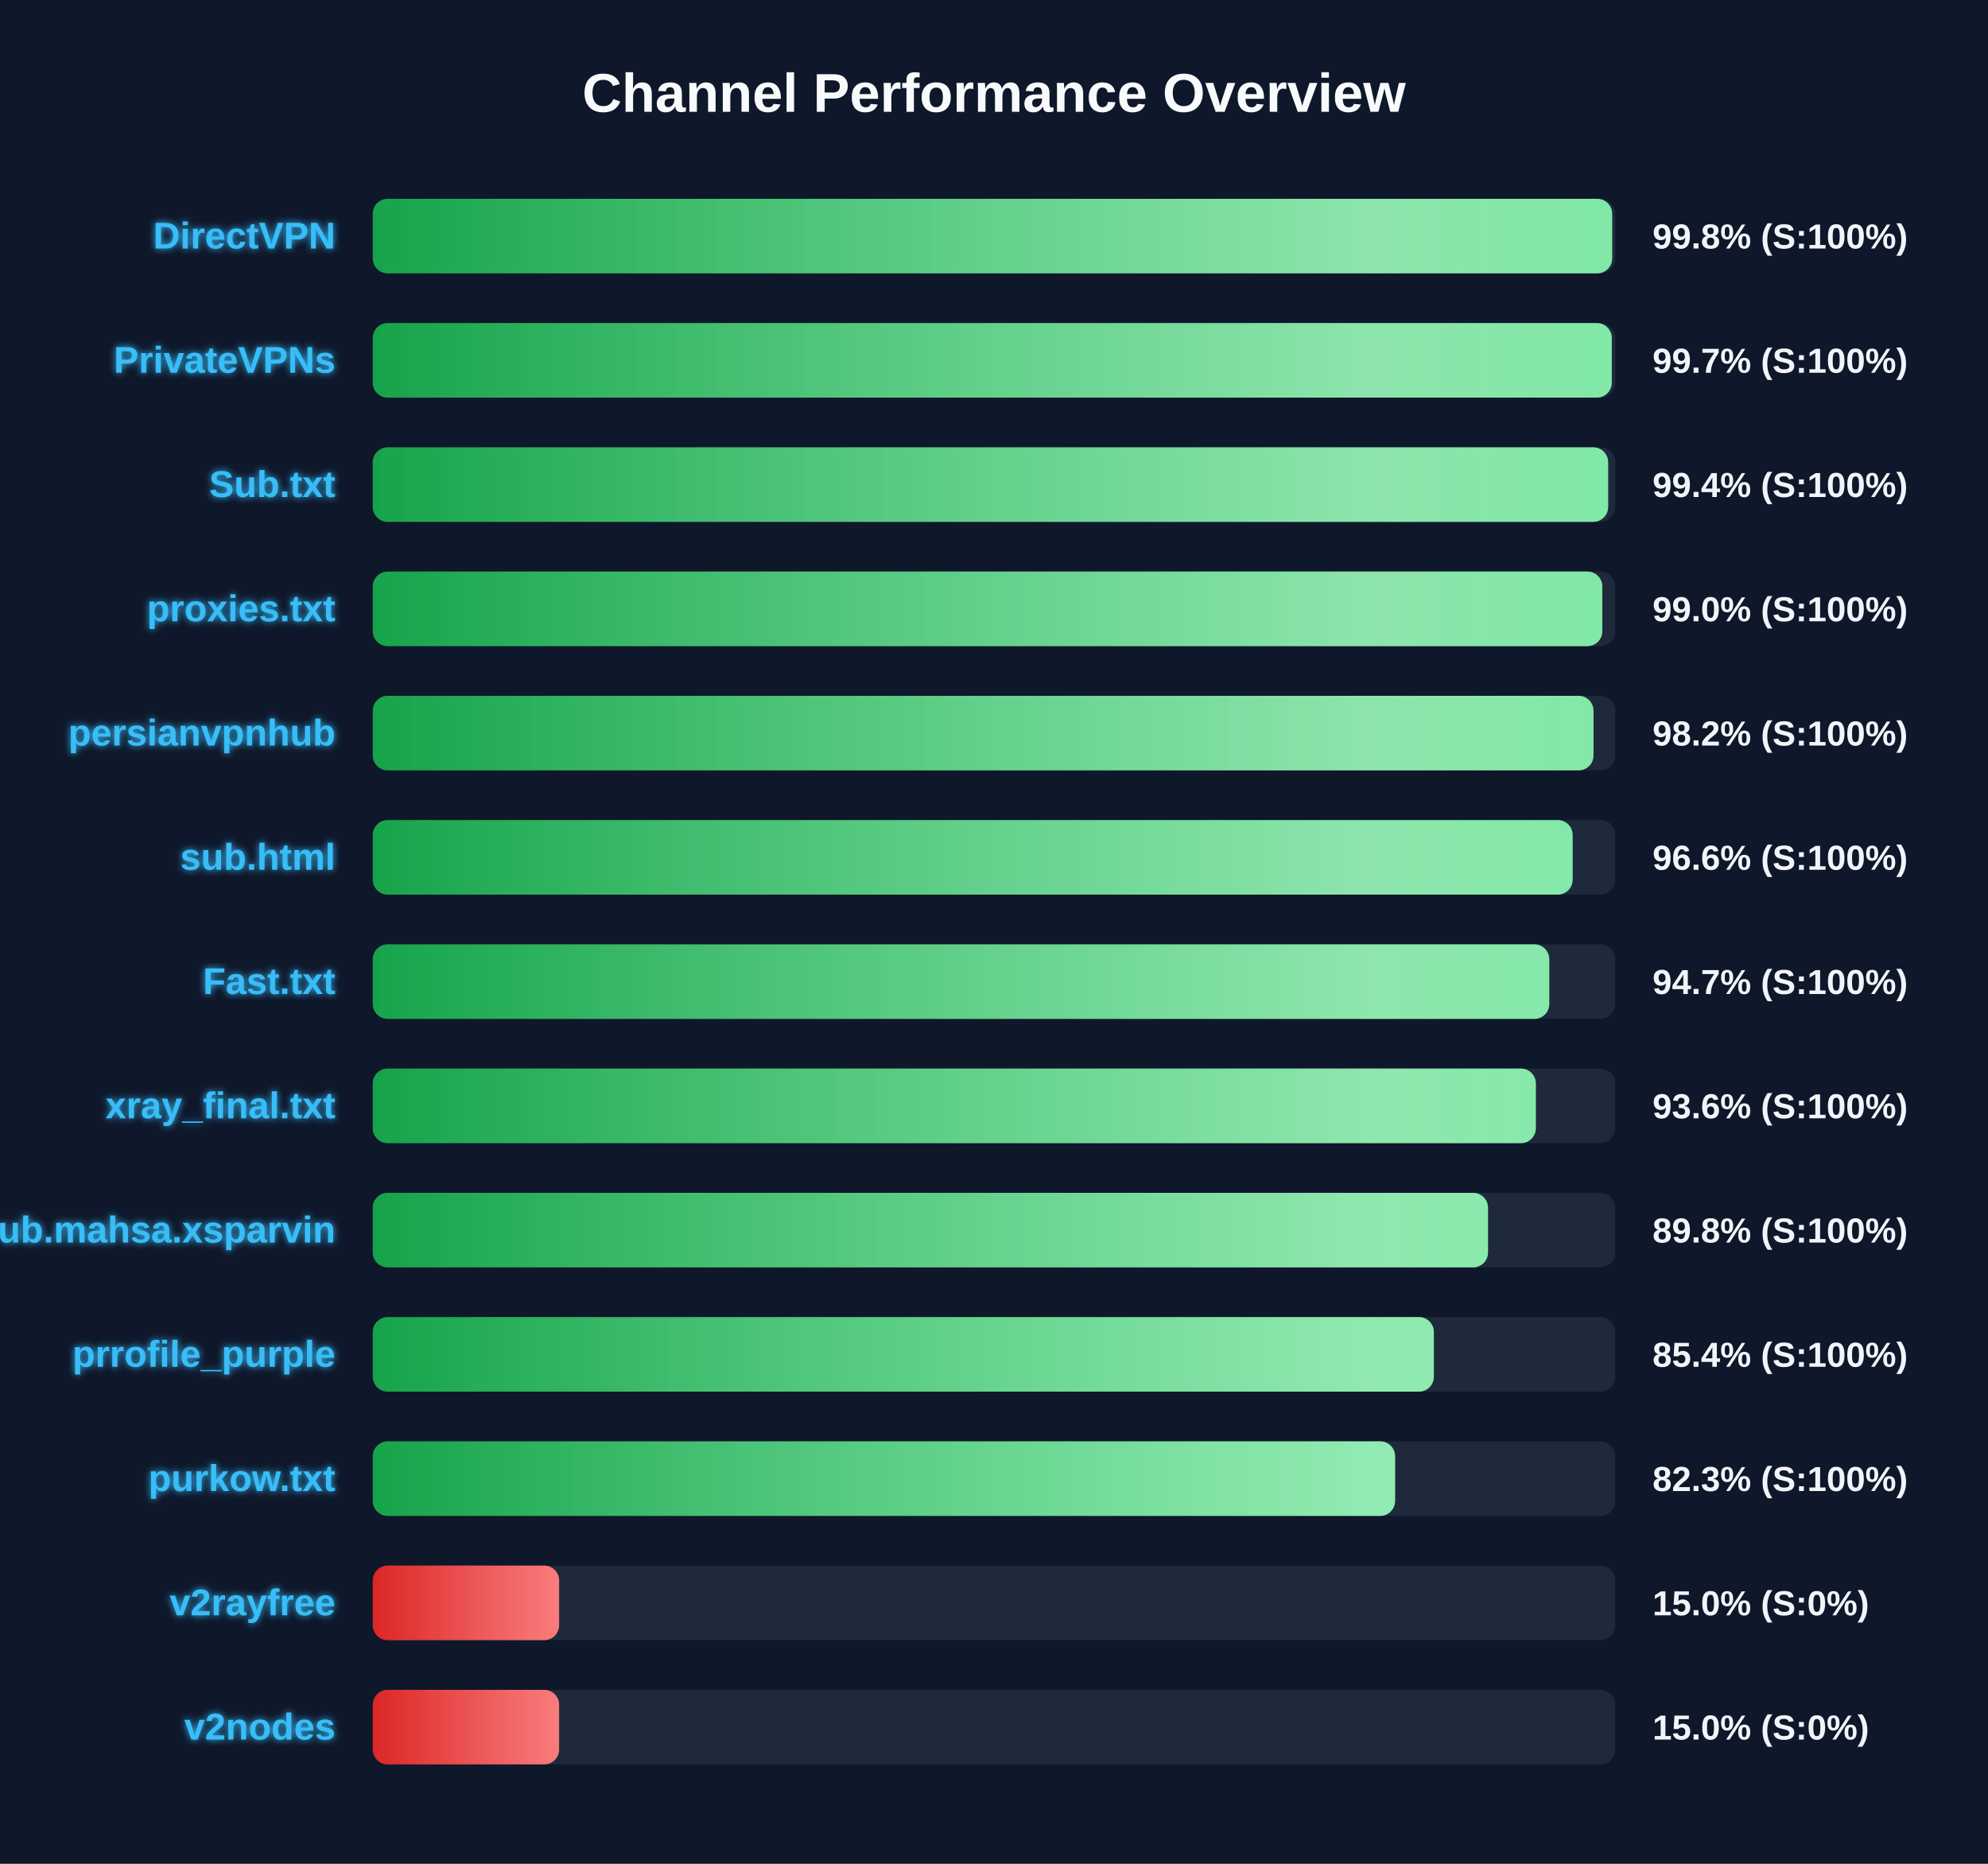
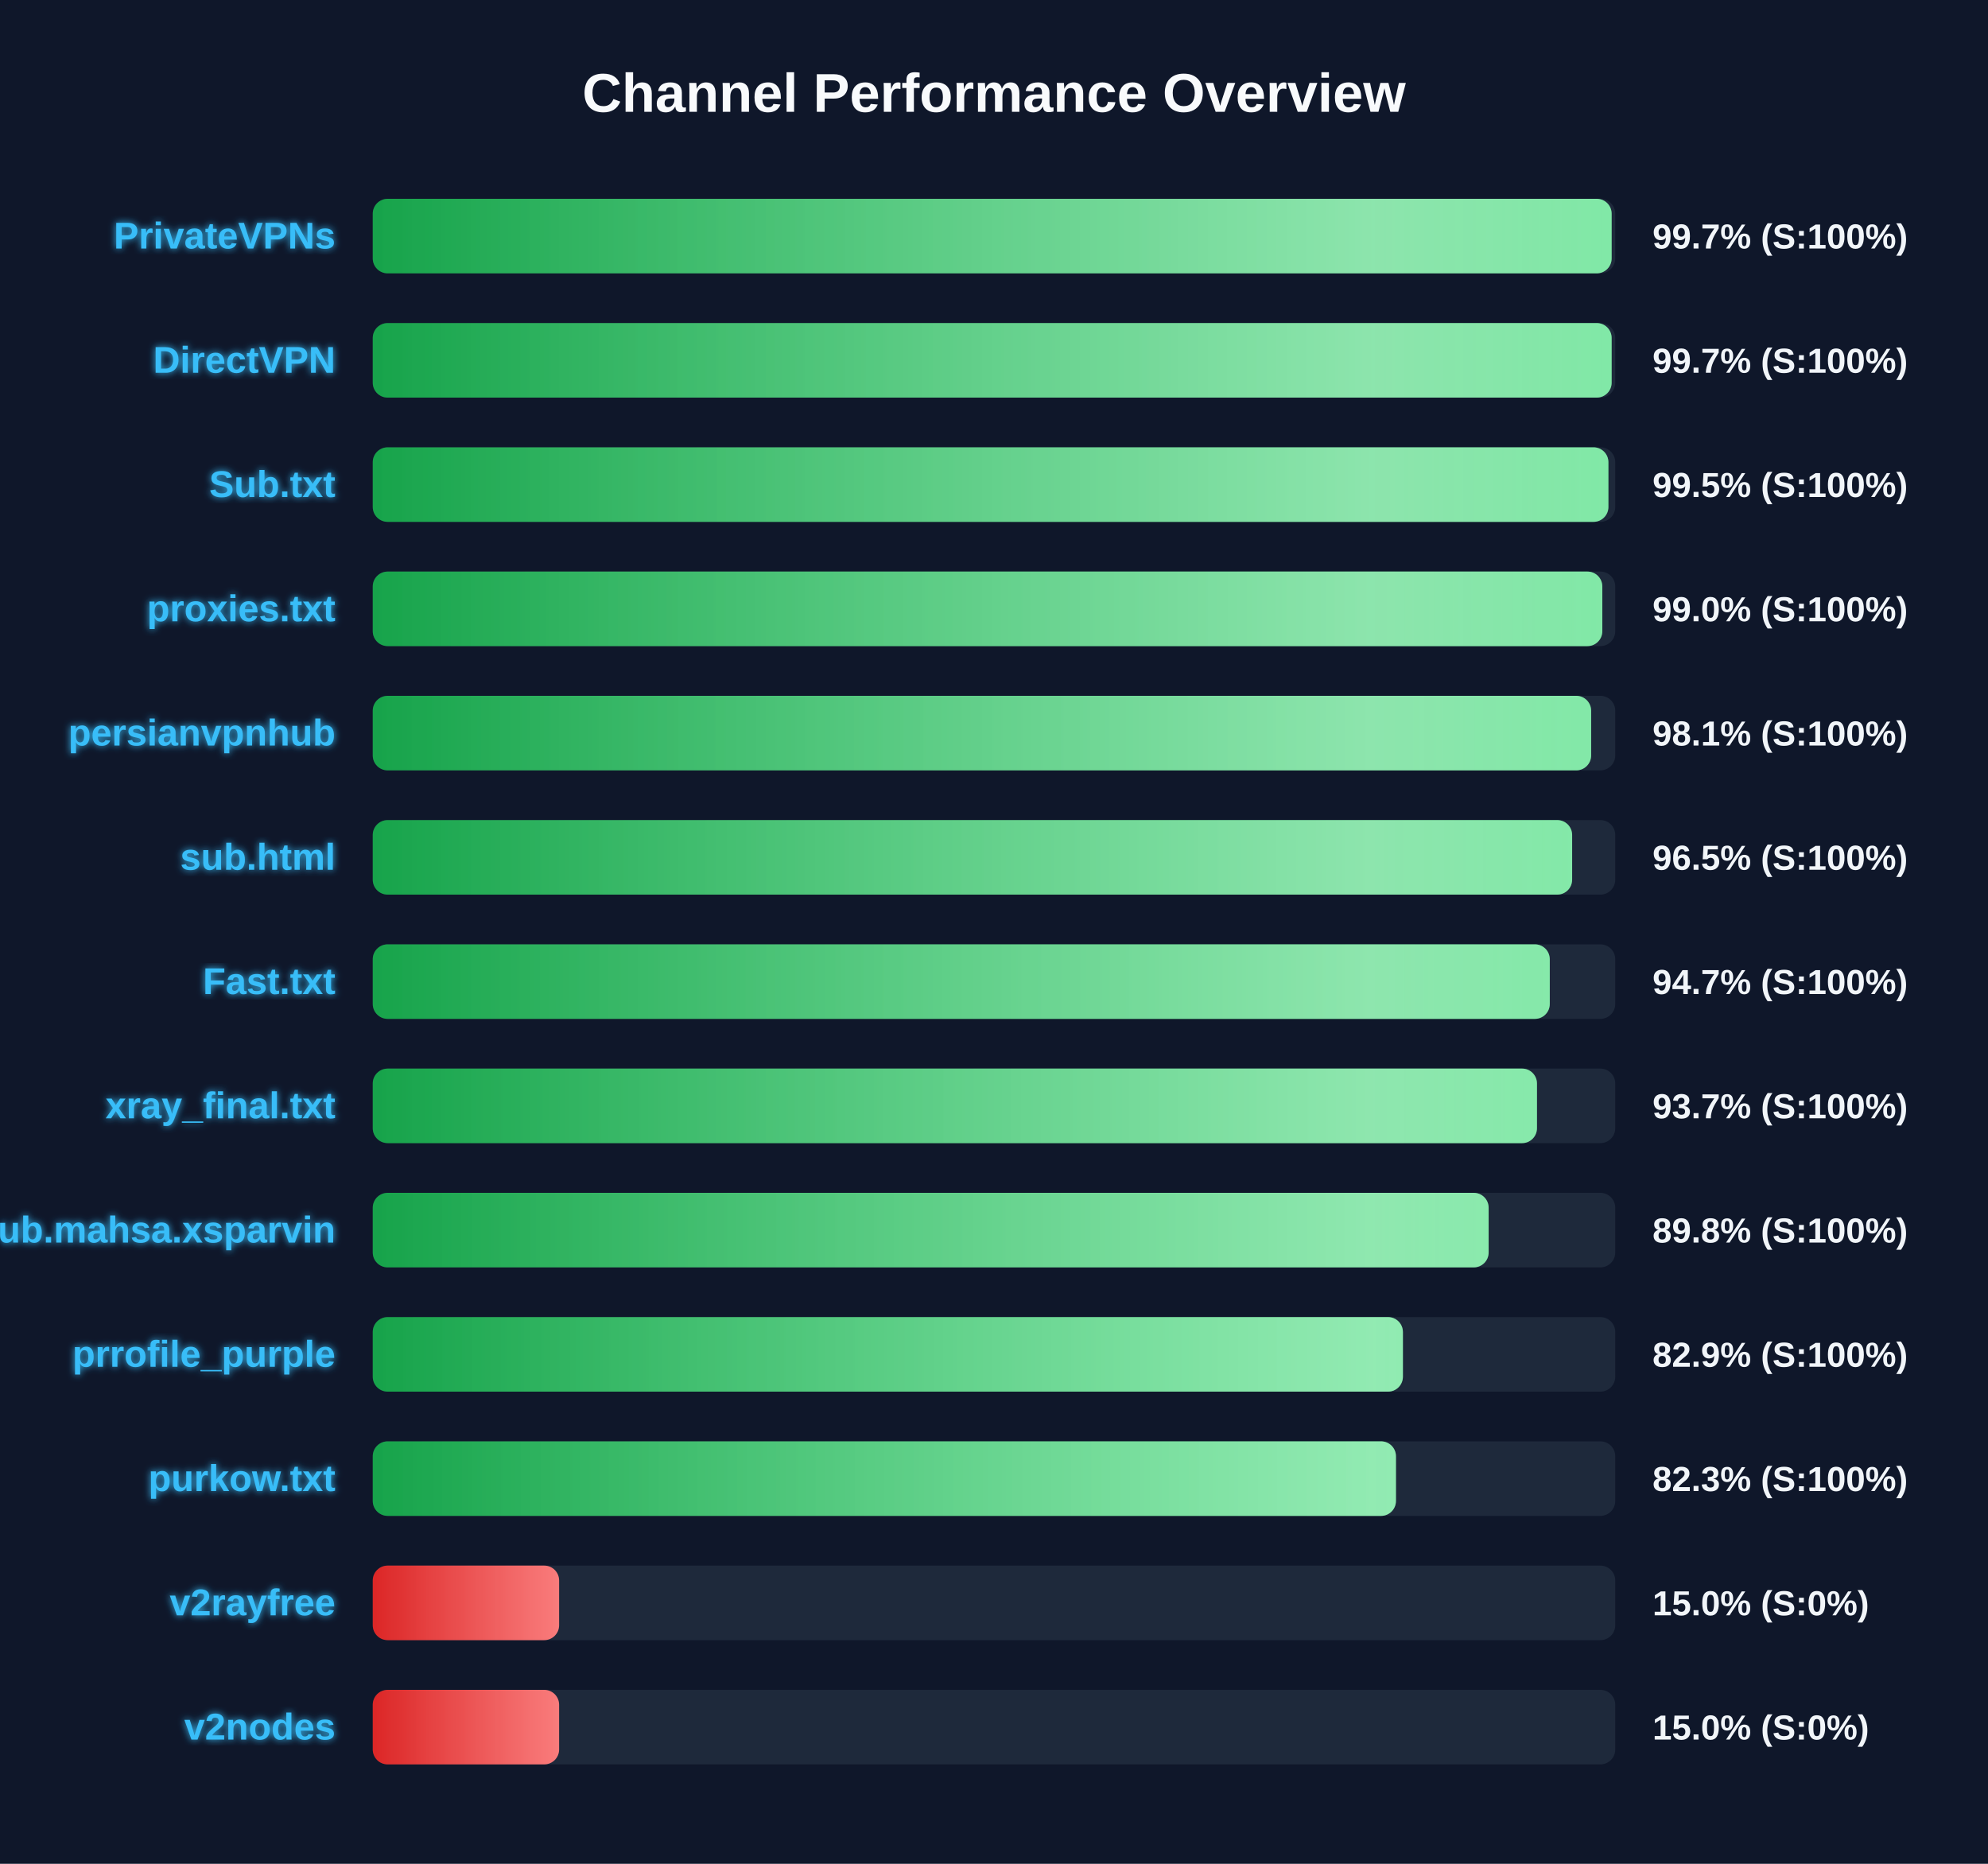
<svg xmlns="http://www.w3.org/2000/svg" width="800" height="750" version="1.1">
  <defs>
    <linearGradient id="grad-green" x1="0%" y1="0%" x2="100%" y2="0%">
      <stop offset="0%" stop-color="#16a34a" />
      <stop offset="100%" stop-color="#4ade80" />
    </linearGradient>
    <linearGradient id="grad-yellow" x1="0%" y1="0%" x2="100%" y2="0%">
      <stop offset="0%" stop-color="#ca8a04" />
      <stop offset="100%" stop-color="#fde047" />
    </linearGradient>
    <linearGradient id="grad-red" x1="0%" y1="0%" x2="100%" y2="0%">
      <stop offset="0%" stop-color="#dc2626" />
      <stop offset="100%" stop-color="#f87171" />
    </linearGradient>
    <linearGradient id="shimmer" x1="0%" y1="0%" x2="100%" y2="0%">
      <stop offset="0%" stop-color="rgba(255,255,255,0)" />
      <stop offset="50%" stop-color="rgba(255,255,255,0.4)" />
      <stop offset="100%" stop-color="rgba(255,255,255,0)" />
    </linearGradient>
    <filter id="glow" x="-20%" y="-20%" width="140%" height="140%">
      <feGaussianBlur stdDeviation="1.5" result="blur" />
      <feComposite in="SourceGraphic" in2="blur" operator="over" />
    </filter>
  </defs>
  <style>
        .bg-rect { fill: #0f172a; }
        .title { font: bold 22px 'Segoe UI', Arial, sans-serif; fill: #f8fafc; }
        .row { font: bold 15px 'Segoe UI', Arial, sans-serif; fill: #38bdf8; filter: url(#glow); }
        .score { font: bold 14px 'Segoe UI', Arial, sans-serif; fill: #f1f5f9; }
        @keyframes shimmer-anim {
            0% { transform: translateX(-100%); }
            100% { transform: translateX(200%); }
        }
        .shimmer-rect {
            animation: shimmer-anim 2.5s infinite linear;
        }
    </style>
  <rect width="100%" height="100%" class="bg-rect" />
  <text x="400" y="45" text-anchor="middle" class="title">Channel Performance Overview</text>
  <rect x="150" y="80" width="500" height="30" fill="#1e293b" rx="6" />
  <clipPath id="clip-0">
-     <rect x="150" y="80" width="498.75" height="30" rx="6" />
+     <rect x="150" y="80" width="498.55" height="30" rx="6" />
  </clipPath>
-   <rect x="150" y="80" width="498.75" height="30" fill="url(#grad-green)" rx="6" />
+   <rect x="150" y="80" width="498.55" height="30" fill="url(#grad-green)" rx="6" />
  <g clip-path="url(#clip-0)">
    <rect x="150" y="80" width="100%" height="30" fill="url(#shimmer)" class="shimmer-rect" />
  </g>
-   <text x="135" y="100" text-anchor="end" class="row">DirectVPN</text>
-   <text x="665" y="100" text-anchor="start" class="score">99.8% (S:100%)</text>
+   <text x="135" y="100" text-anchor="end" class="row">PrivateVPNs</text>
+   <text x="665" y="100" text-anchor="start" class="score">99.7% (S:100%)</text>
  <rect x="150" y="130" width="500" height="30" fill="#1e293b" rx="6" />
  <clipPath id="clip-1">
-     <rect x="150" y="130" width="498.6" height="30" rx="6" />
+     <rect x="150" y="130" width="498.55" height="30" rx="6" />
  </clipPath>
-   <rect x="150" y="130" width="498.6" height="30" fill="url(#grad-green)" rx="6" />
+   <rect x="150" y="130" width="498.55" height="30" fill="url(#grad-green)" rx="6" />
  <g clip-path="url(#clip-1)">
    <rect x="150" y="130" width="100%" height="30" fill="url(#shimmer)" class="shimmer-rect" />
  </g>
-   <text x="135" y="150" text-anchor="end" class="row">PrivateVPNs</text>
+   <text x="135" y="150" text-anchor="end" class="row">DirectVPN</text>
  <text x="665" y="150" text-anchor="start" class="score">99.7% (S:100%)</text>
  <rect x="150" y="180" width="500" height="30" fill="#1e293b" rx="6" />
  <clipPath id="clip-2">
-     <rect x="150" y="180" width="497.15" height="30" rx="6" />
+     <rect x="150" y="180" width="497.25" height="30" rx="6" />
  </clipPath>
-   <rect x="150" y="180" width="497.15" height="30" fill="url(#grad-green)" rx="6" />
+   <rect x="150" y="180" width="497.25" height="30" fill="url(#grad-green)" rx="6" />
  <g clip-path="url(#clip-2)">
    <rect x="150" y="180" width="100%" height="30" fill="url(#shimmer)" class="shimmer-rect" />
  </g>
  <text x="135" y="200" text-anchor="end" class="row">Sub.txt</text>
-   <text x="665" y="200" text-anchor="start" class="score">99.4% (S:100%)</text>
+   <text x="665" y="200" text-anchor="start" class="score">99.5% (S:100%)</text>
  <rect x="150" y="230" width="500" height="30" fill="#1e293b" rx="6" />
  <clipPath id="clip-3">
    <rect x="150" y="230" width="494.8" height="30" rx="6" />
  </clipPath>
  <rect x="150" y="230" width="494.8" height="30" fill="url(#grad-green)" rx="6" />
  <g clip-path="url(#clip-3)">
    <rect x="150" y="230" width="100%" height="30" fill="url(#shimmer)" class="shimmer-rect" />
  </g>
  <text x="135" y="250" text-anchor="end" class="row">proxies.txt</text>
  <text x="665" y="250" text-anchor="start" class="score">99.0% (S:100%)</text>
  <rect x="150" y="280" width="500" height="30" fill="#1e293b" rx="6" />
  <clipPath id="clip-4">
-     <rect x="150" y="280" width="491.25" height="30" rx="6" />
+     <rect x="150" y="280" width="490.3" height="30" rx="6" />
  </clipPath>
-   <rect x="150" y="280" width="491.25" height="30" fill="url(#grad-green)" rx="6" />
+   <rect x="150" y="280" width="490.3" height="30" fill="url(#grad-green)" rx="6" />
  <g clip-path="url(#clip-4)">
    <rect x="150" y="280" width="100%" height="30" fill="url(#shimmer)" class="shimmer-rect" />
  </g>
  <text x="135" y="300" text-anchor="end" class="row">persianvpnhub</text>
-   <text x="665" y="300" text-anchor="start" class="score">98.2% (S:100%)</text>
+   <text x="665" y="300" text-anchor="start" class="score">98.1% (S:100%)</text>
  <rect x="150" y="330" width="500" height="30" fill="#1e293b" rx="6" />
  <clipPath id="clip-5">
-     <rect x="150" y="330" width="482.85" height="30" rx="6" />
+     <rect x="150" y="330" width="482.65" height="30" rx="6" />
  </clipPath>
-   <rect x="150" y="330" width="482.85" height="30" fill="url(#grad-green)" rx="6" />
+   <rect x="150" y="330" width="482.65" height="30" fill="url(#grad-green)" rx="6" />
  <g clip-path="url(#clip-5)">
    <rect x="150" y="330" width="100%" height="30" fill="url(#shimmer)" class="shimmer-rect" />
  </g>
  <text x="135" y="350" text-anchor="end" class="row">sub.html</text>
-   <text x="665" y="350" text-anchor="start" class="score">96.6% (S:100%)</text>
+   <text x="665" y="350" text-anchor="start" class="score">96.5% (S:100%)</text>
  <rect x="150" y="380" width="500" height="30" fill="#1e293b" rx="6" />
  <clipPath id="clip-6">
-     <rect x="150" y="380" width="473.45" height="30" rx="6" />
+     <rect x="150" y="380" width="473.65" height="30" rx="6" />
  </clipPath>
-   <rect x="150" y="380" width="473.45" height="30" fill="url(#grad-green)" rx="6" />
+   <rect x="150" y="380" width="473.65" height="30" fill="url(#grad-green)" rx="6" />
  <g clip-path="url(#clip-6)">
    <rect x="150" y="380" width="100%" height="30" fill="url(#shimmer)" class="shimmer-rect" />
  </g>
  <text x="135" y="400" text-anchor="end" class="row">Fast.txt</text>
  <text x="665" y="400" text-anchor="start" class="score">94.7% (S:100%)</text>
  <rect x="150" y="430" width="500" height="30" fill="#1e293b" rx="6" />
  <clipPath id="clip-7">
-     <rect x="150" y="430" width="468.05" height="30" rx="6" />
+     <rect x="150" y="430" width="468.5" height="30" rx="6" />
  </clipPath>
-   <rect x="150" y="430" width="468.05" height="30" fill="url(#grad-green)" rx="6" />
+   <rect x="150" y="430" width="468.5" height="30" fill="url(#grad-green)" rx="6" />
  <g clip-path="url(#clip-7)">
    <rect x="150" y="430" width="100%" height="30" fill="url(#shimmer)" class="shimmer-rect" />
  </g>
  <text x="135" y="450" text-anchor="end" class="row">xray_final.txt</text>
-   <text x="665" y="450" text-anchor="start" class="score">93.6% (S:100%)</text>
+   <text x="665" y="450" text-anchor="start" class="score">93.7% (S:100%)</text>
  <rect x="150" y="480" width="500" height="30" fill="#1e293b" rx="6" />
  <clipPath id="clip-8">
-     <rect x="150" y="480" width="448.8" height="30" rx="6" />
+     <rect x="150" y="480" width="449.05" height="30" rx="6" />
  </clipPath>
-   <rect x="150" y="480" width="448.8" height="30" fill="url(#grad-green)" rx="6" />
+   <rect x="150" y="480" width="449.05" height="30" fill="url(#grad-green)" rx="6" />
  <g clip-path="url(#clip-8)">
    <rect x="150" y="480" width="100%" height="30" fill="url(#shimmer)" class="shimmer-rect" />
  </g>
  <text x="135" y="500" text-anchor="end" class="row">Sub.mahsa.xsparvin</text>
  <text x="665" y="500" text-anchor="start" class="score">89.8% (S:100%)</text>
  <rect x="150" y="530" width="500" height="30" fill="#1e293b" rx="6" />
  <clipPath id="clip-9">
-     <rect x="150" y="530" width="427.0" height="30" rx="6" />
+     <rect x="150" y="530" width="414.55" height="30" rx="6" />
  </clipPath>
-   <rect x="150" y="530" width="427.0" height="30" fill="url(#grad-green)" rx="6" />
+   <rect x="150" y="530" width="414.55" height="30" fill="url(#grad-green)" rx="6" />
  <g clip-path="url(#clip-9)">
    <rect x="150" y="530" width="100%" height="30" fill="url(#shimmer)" class="shimmer-rect" />
  </g>
  <text x="135" y="550" text-anchor="end" class="row">prrofile_purple</text>
-   <text x="665" y="550" text-anchor="start" class="score">85.4% (S:100%)</text>
+   <text x="665" y="550" text-anchor="start" class="score">82.9% (S:100%)</text>
  <rect x="150" y="580" width="500" height="30" fill="#1e293b" rx="6" />
  <clipPath id="clip-10">
-     <rect x="150" y="580" width="411.4" height="30" rx="6" />
+     <rect x="150" y="580" width="411.75" height="30" rx="6" />
  </clipPath>
-   <rect x="150" y="580" width="411.4" height="30" fill="url(#grad-green)" rx="6" />
+   <rect x="150" y="580" width="411.75" height="30" fill="url(#grad-green)" rx="6" />
  <g clip-path="url(#clip-10)">
    <rect x="150" y="580" width="100%" height="30" fill="url(#shimmer)" class="shimmer-rect" />
  </g>
  <text x="135" y="600" text-anchor="end" class="row">purkow.txt</text>
  <text x="665" y="600" text-anchor="start" class="score">82.3% (S:100%)</text>
  <rect x="150" y="630" width="500" height="30" fill="#1e293b" rx="6" />
  <clipPath id="clip-11">
    <rect x="150" y="630" width="75.0" height="30" rx="6" />
  </clipPath>
  <rect x="150" y="630" width="75.0" height="30" fill="url(#grad-red)" rx="6" />
  <g clip-path="url(#clip-11)">
    <rect x="150" y="630" width="100%" height="30" fill="url(#shimmer)" class="shimmer-rect" />
  </g>
  <text x="135" y="650" text-anchor="end" class="row">v2rayfree</text>
  <text x="665" y="650" text-anchor="start" class="score">15.0% (S:0%)</text>
  <rect x="150" y="680" width="500" height="30" fill="#1e293b" rx="6" />
  <clipPath id="clip-12">
    <rect x="150" y="680" width="75.0" height="30" rx="6" />
  </clipPath>
  <rect x="150" y="680" width="75.0" height="30" fill="url(#grad-red)" rx="6" />
  <g clip-path="url(#clip-12)">
    <rect x="150" y="680" width="100%" height="30" fill="url(#shimmer)" class="shimmer-rect" />
  </g>
  <text x="135" y="700" text-anchor="end" class="row">v2nodes</text>
  <text x="665" y="700" text-anchor="start" class="score">15.0% (S:0%)</text>
</svg>
